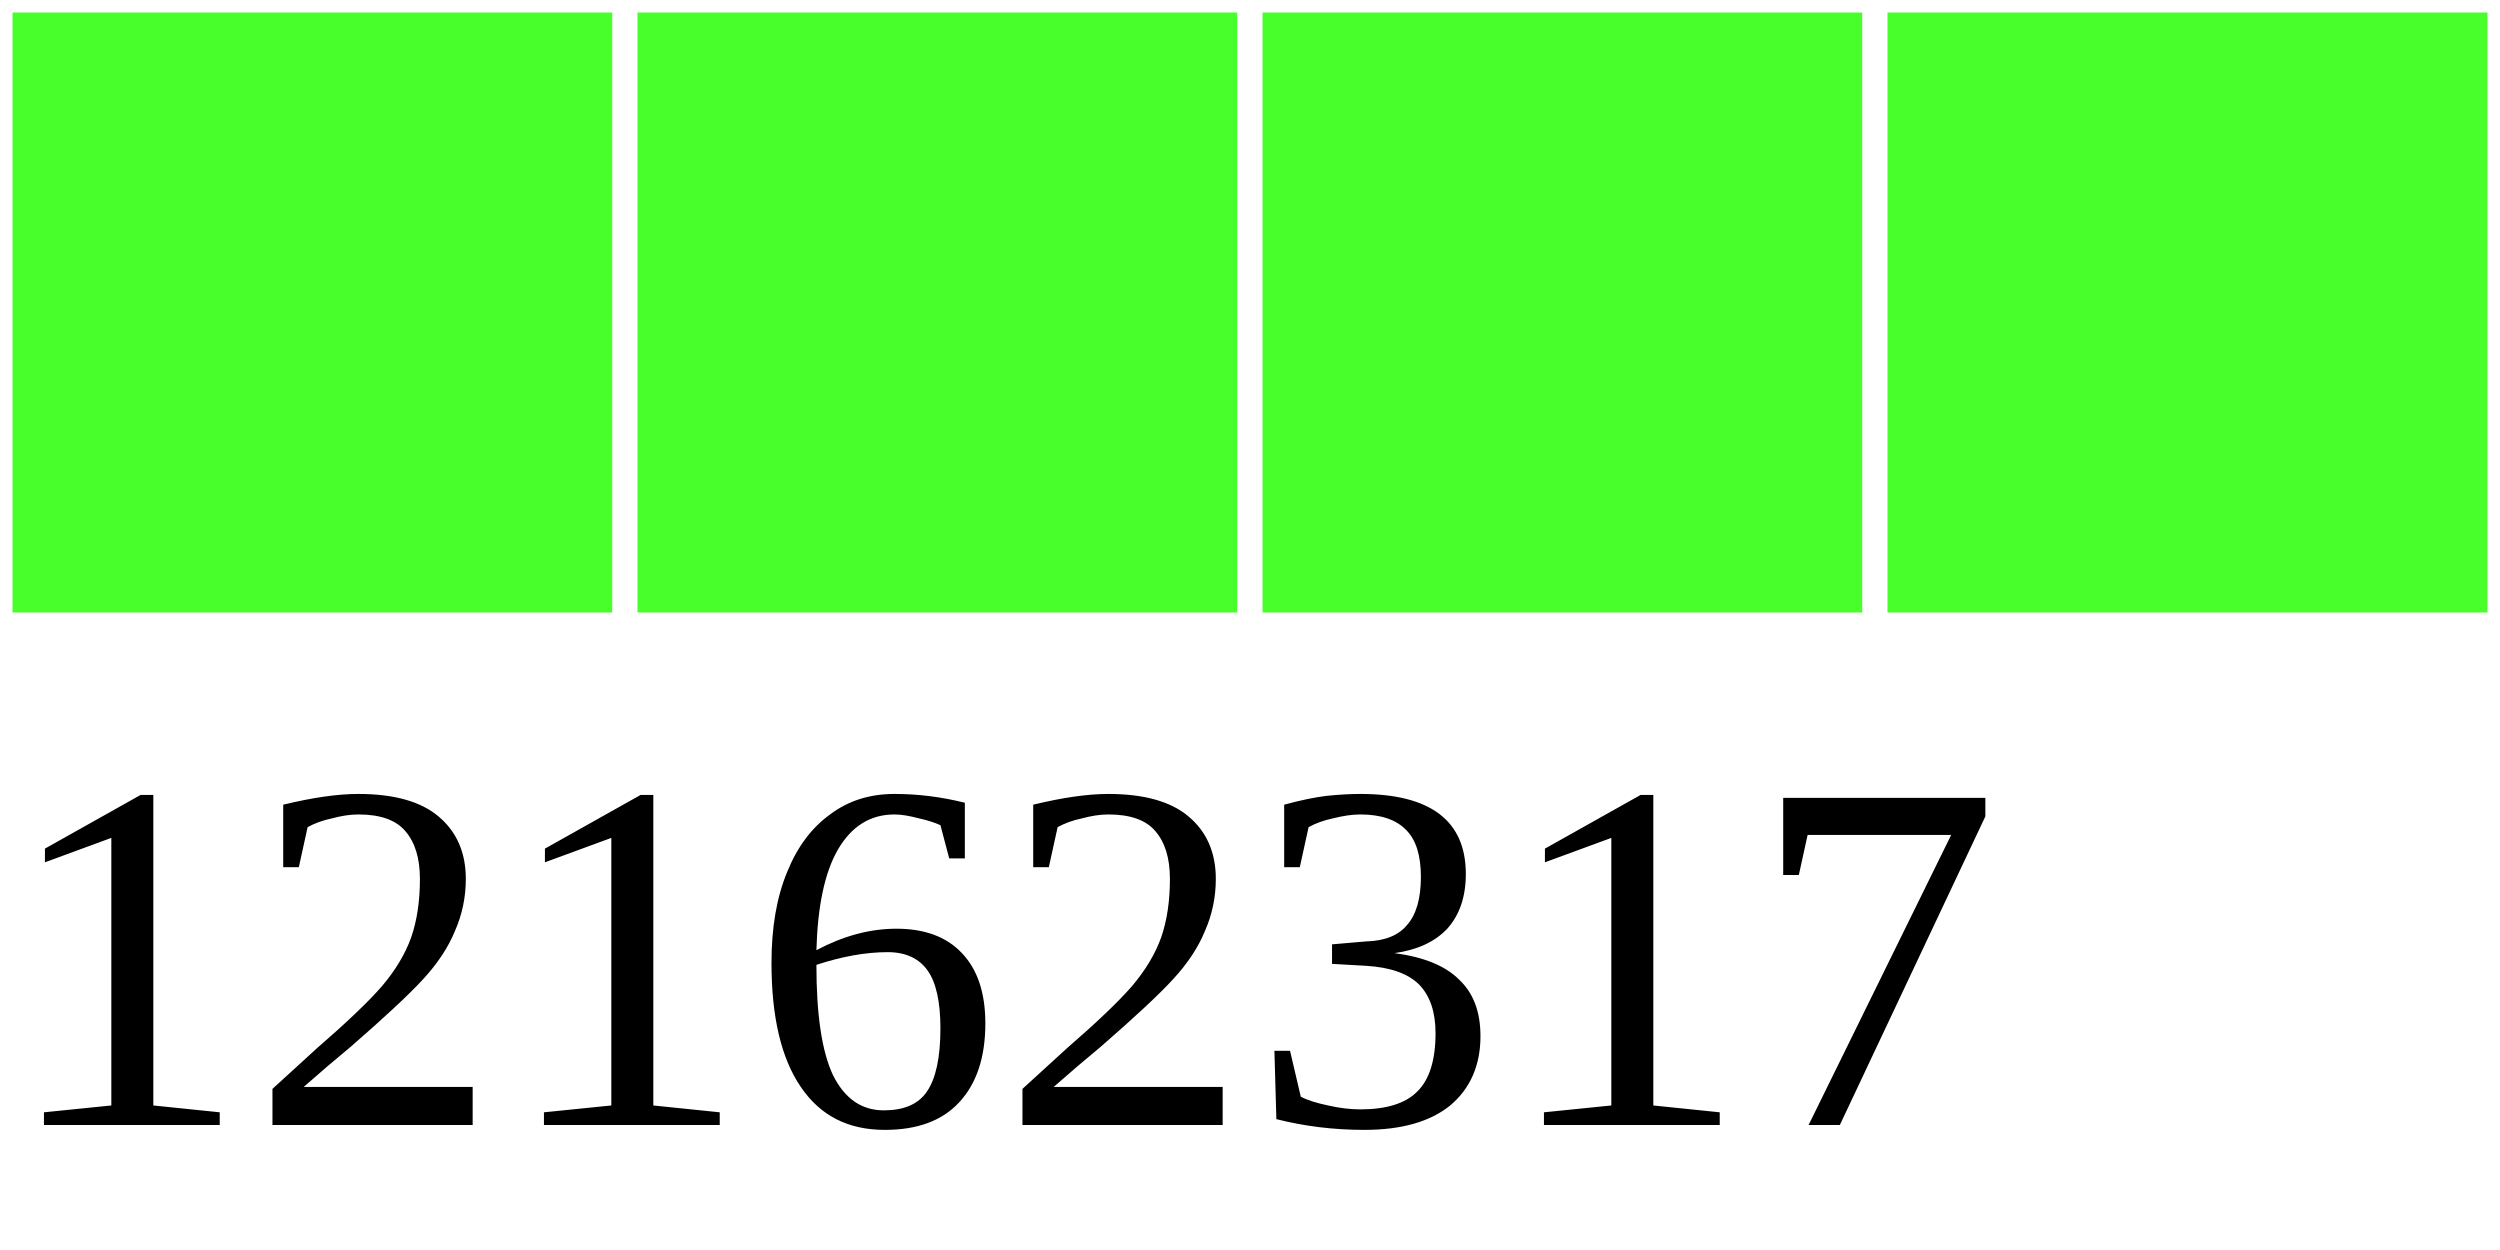
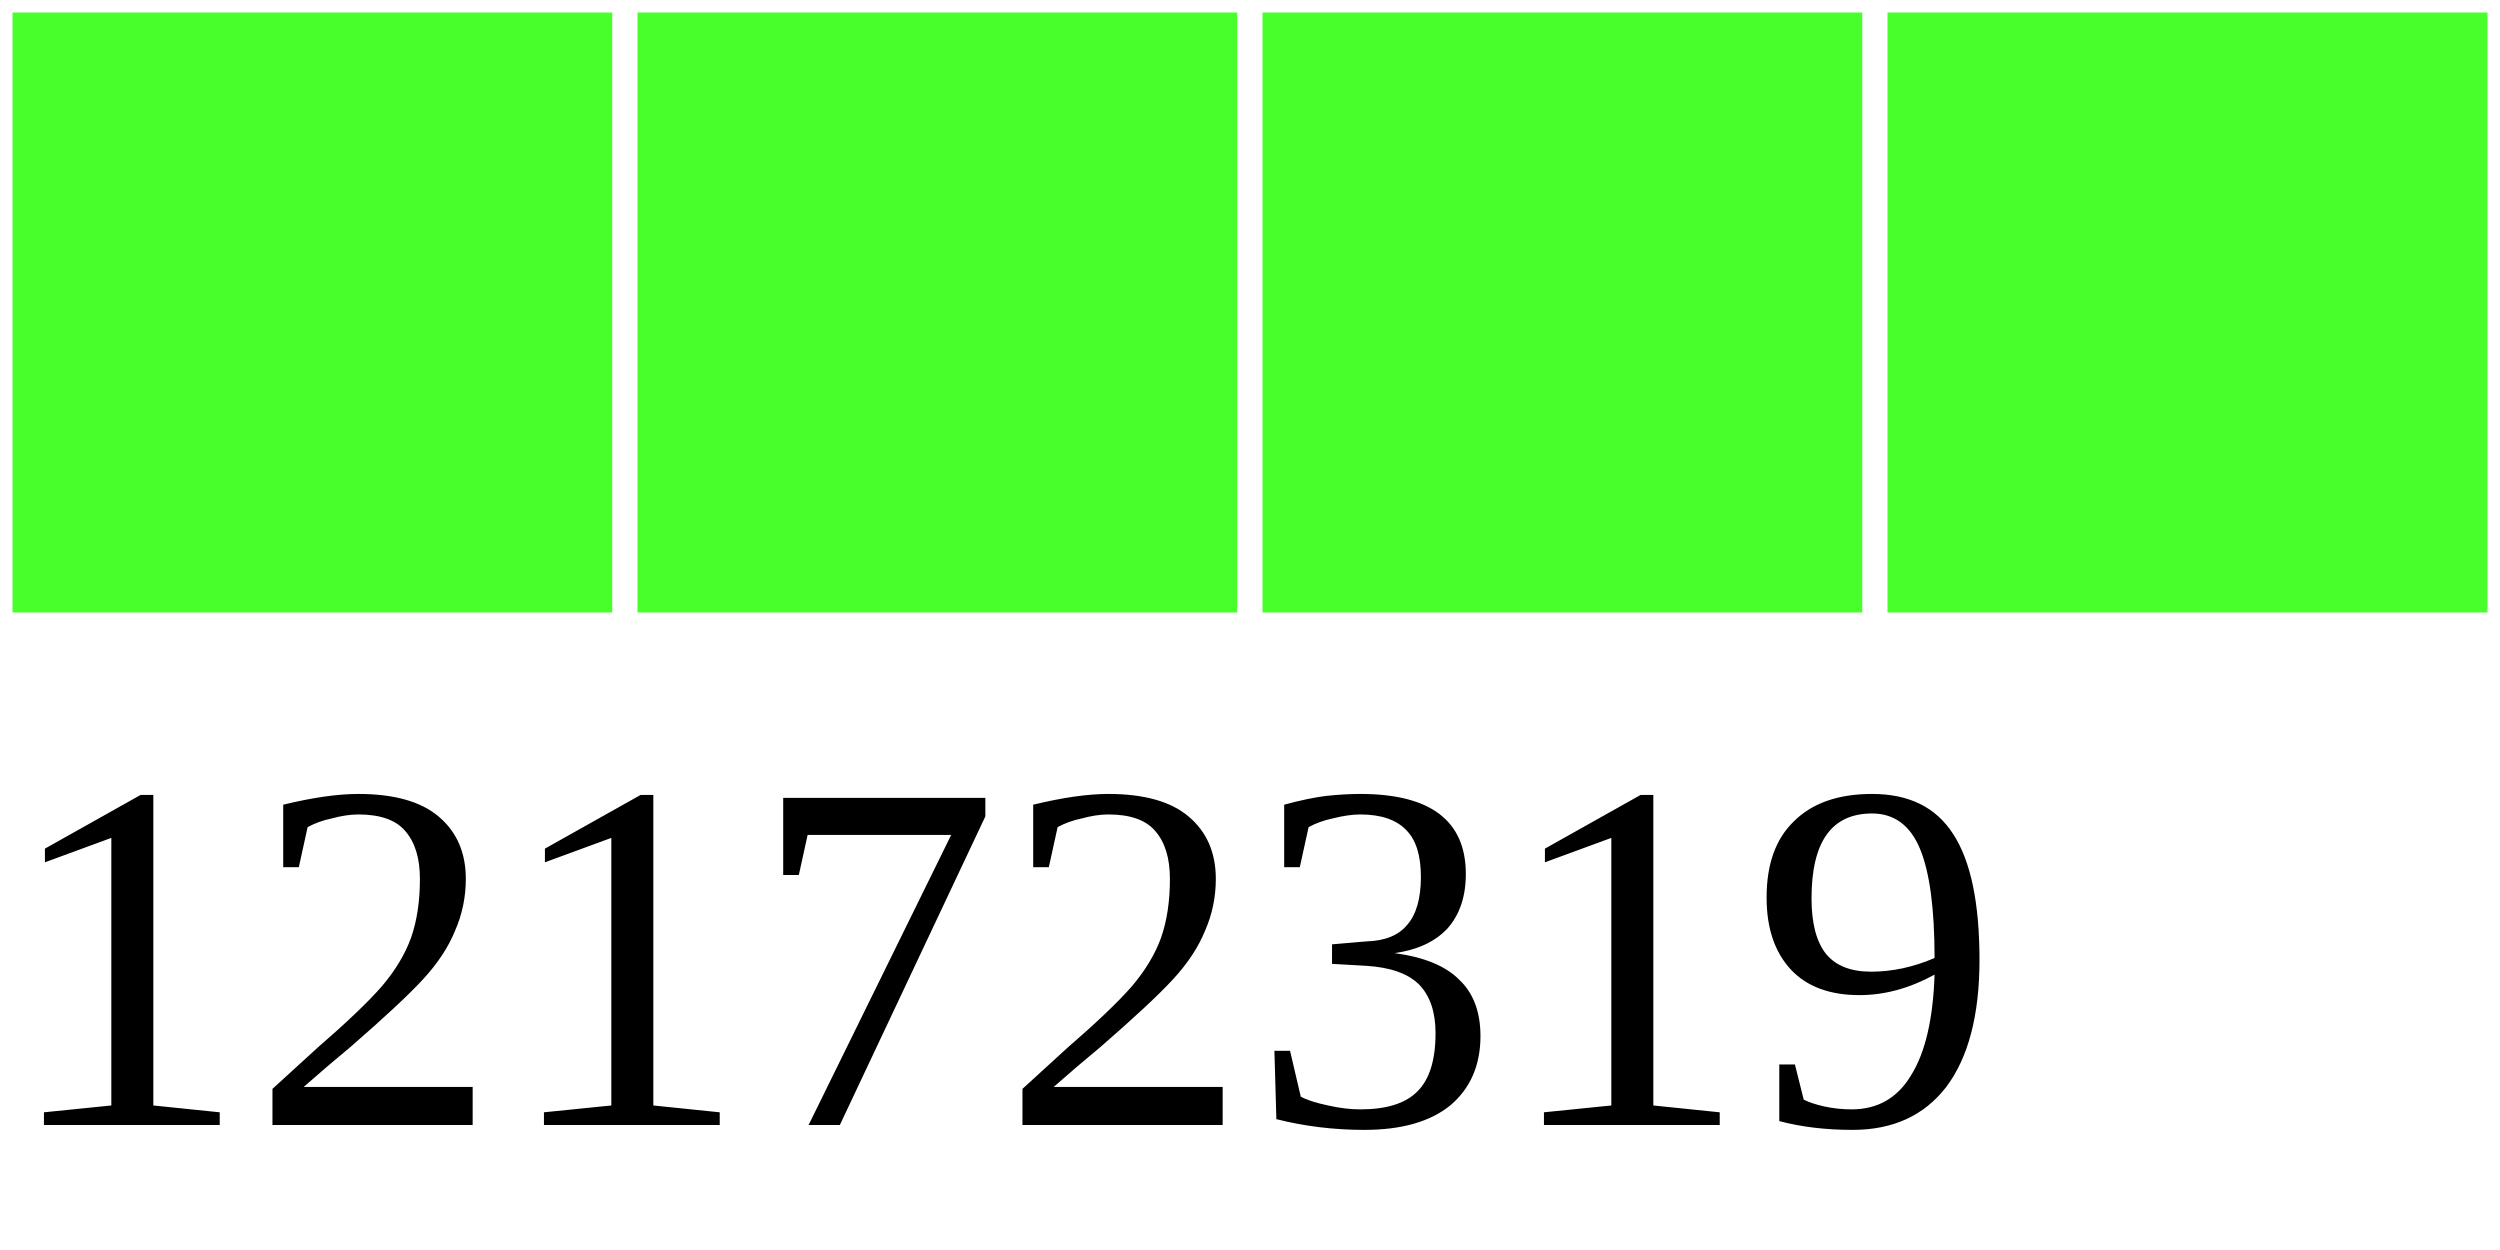
<svg xmlns="http://www.w3.org/2000/svg" width="40" height="20">
  <g>
    <rect width="10" height="10" style="fill:#48FF2C;stroke-width:0.4;stroke:rgb(255,255,255)" x="0" />
    <rect width="10" height="10" style="fill:#48FF2C;stroke-width:0.4;stroke:rgb(255,255,255)" x="10" />
    <rect width="10" height="10" style="fill:#48FF2C;stroke-width:0.4;stroke:rgb(255,255,255)" x="20" />
    <rect width="10" height="10" style="fill:#48FF2C;stroke-width:0.4;stroke:rgb(255,255,255)" x="30" />
-     <text x="0" y="18" fill="black" font-size="8">12162317</text>
+     <text x="0" y="18" fill="black" font-size="8">12172319</text>
  </g>
</svg>
